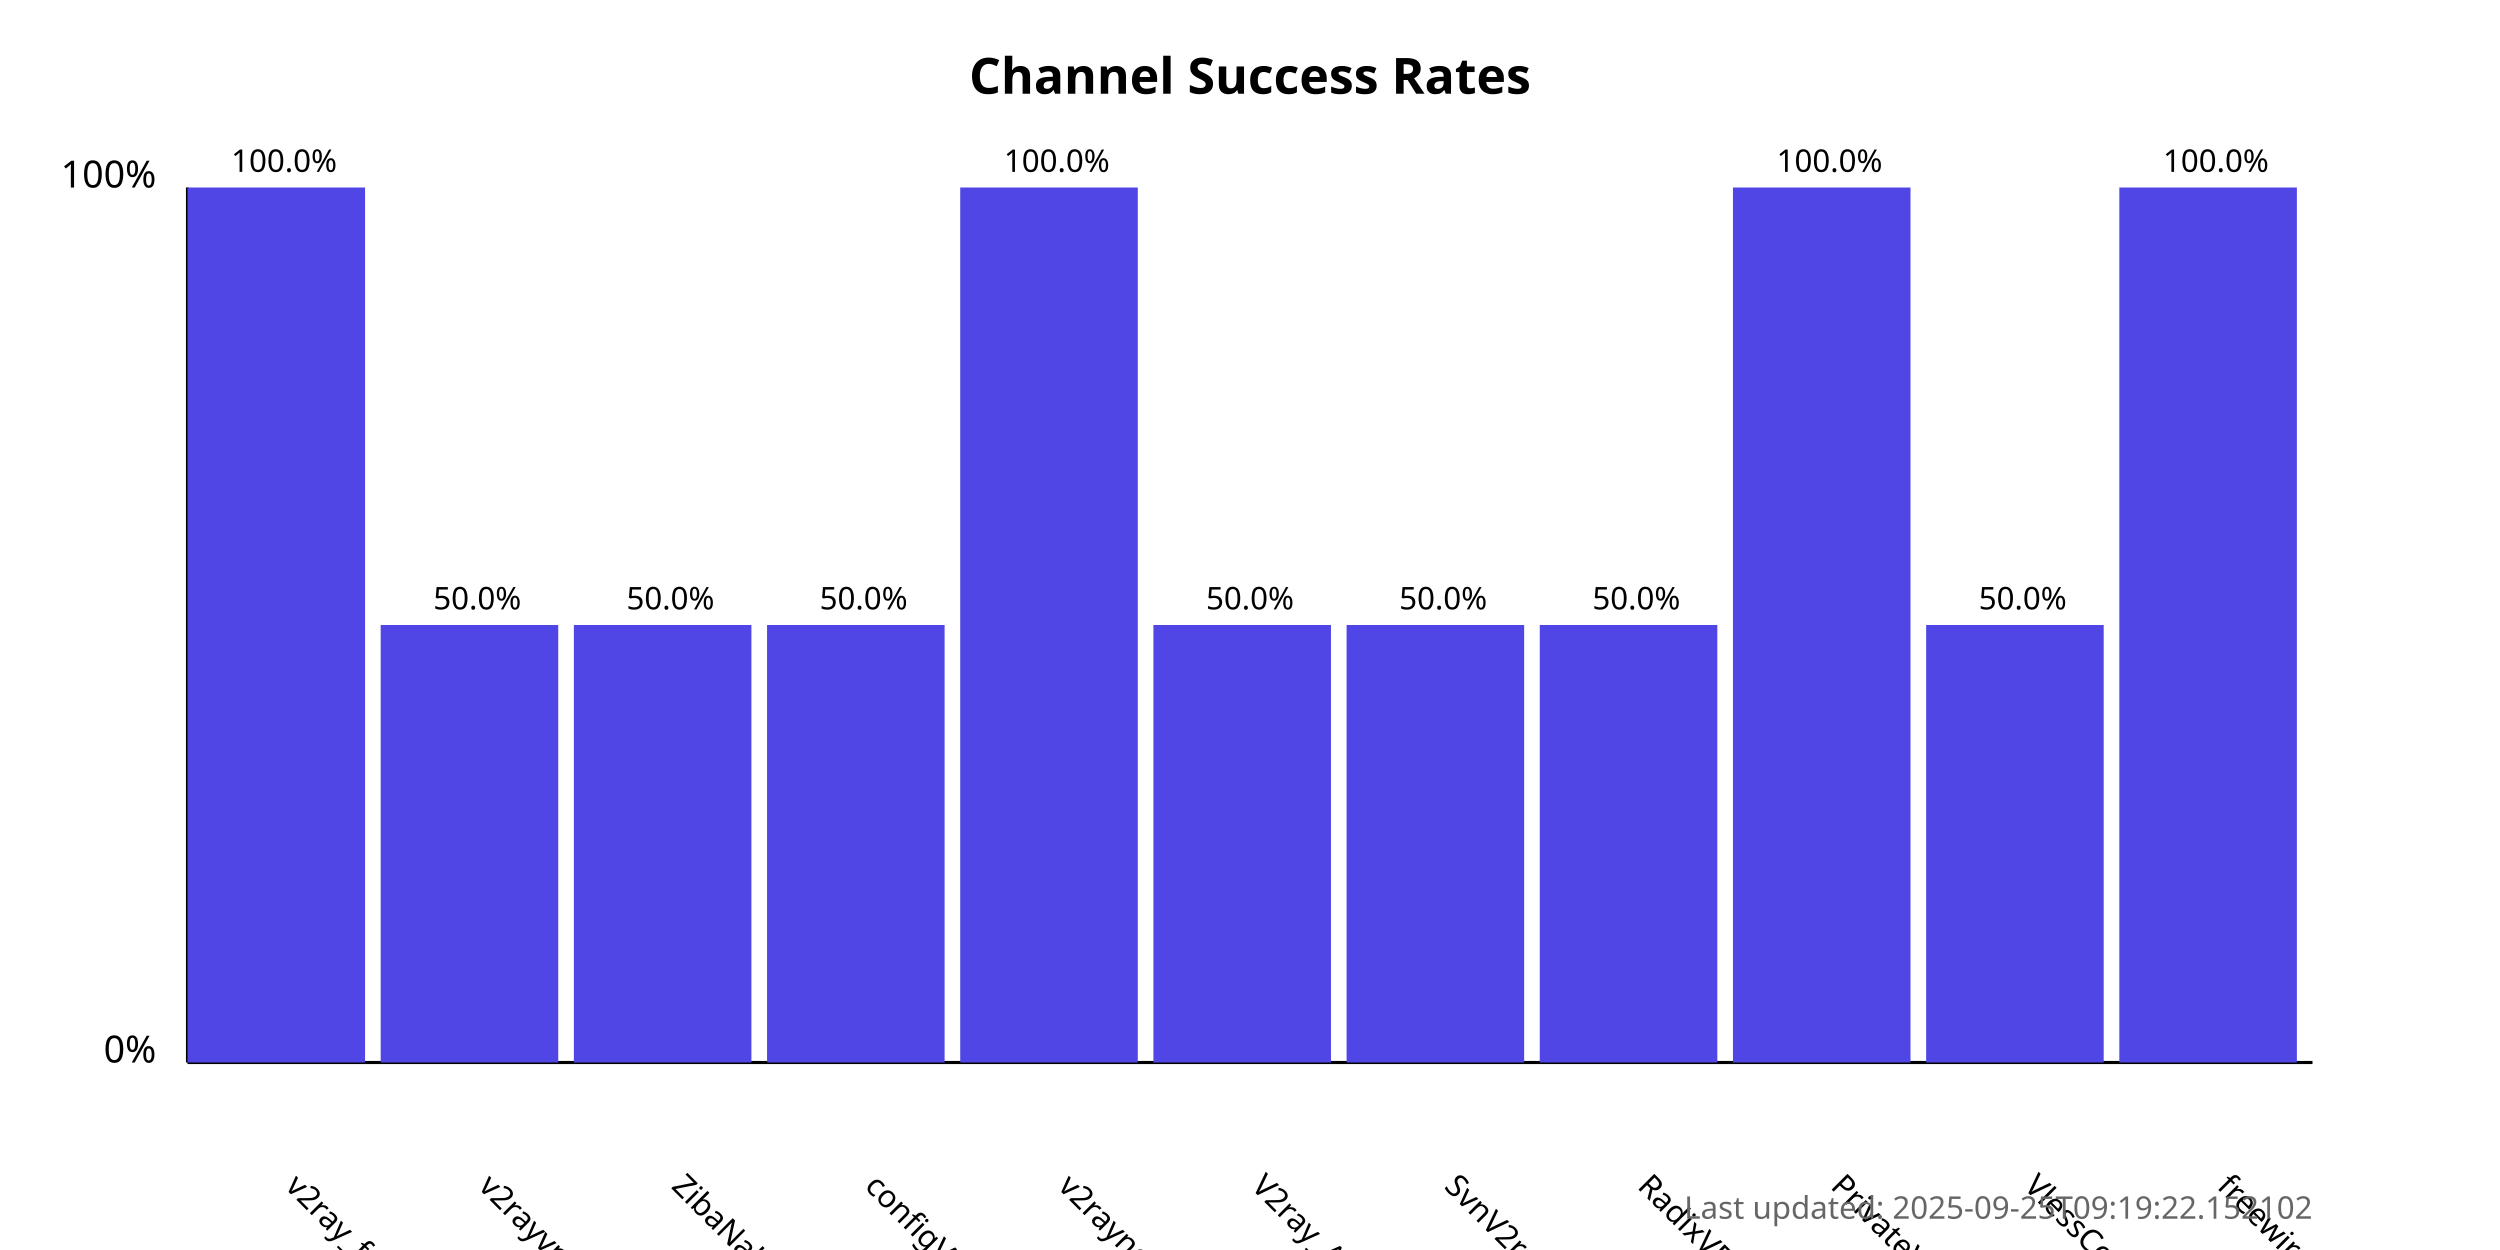
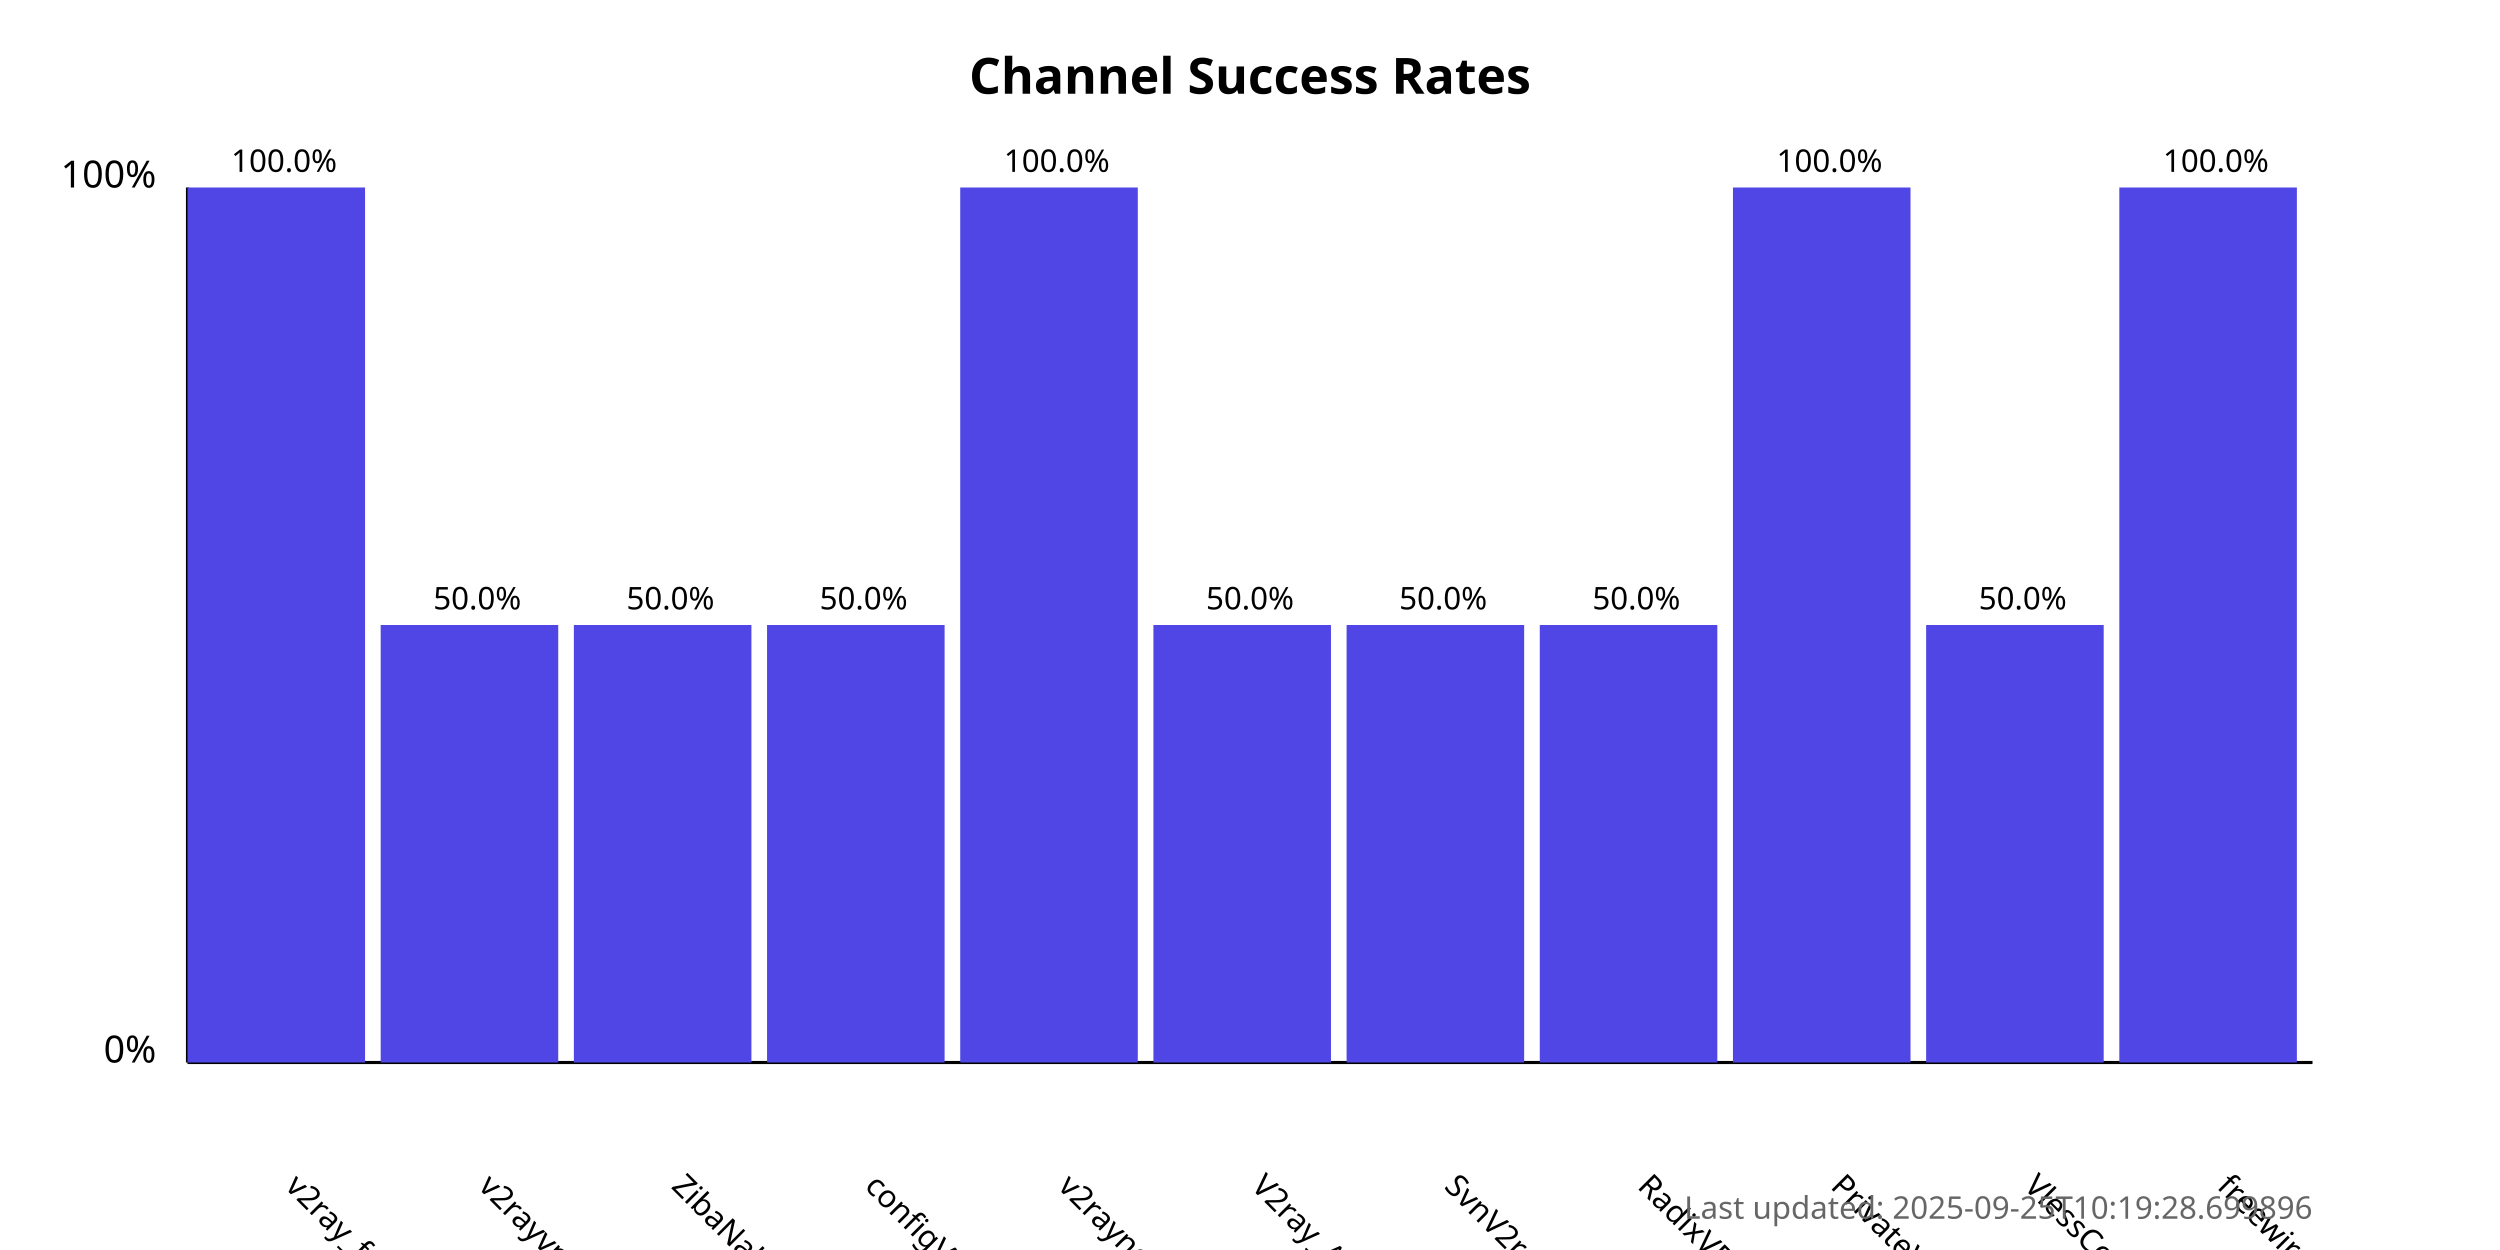
<svg xmlns="http://www.w3.org/2000/svg" width="800" height="400">
  <style>
            .chart-title { font: bold 16px sans-serif; }
            .axis-label { font: 12px sans-serif; }
            .tick-label { font: 10px sans-serif; }
            .bar { fill: #4f46e5; }
            .bar:hover { fill: #6366f1; }
            .timestamp { font: 10px sans-serif; fill: #666; }
        </style>
  <text x="400.0" y="30" text-anchor="middle" class="chart-title">
            Channel Success Rates
        </text>
  <line x1="60" y1="340" x2="60" y2="60" stroke="black" stroke-width="1" />
  <line x1="60" y1="340" x2="740" y2="340" stroke="black" stroke-width="1" />
  <text x="50" y="340" text-anchor="end" class="axis-label">0%</text>
  <text x="50" y="60" text-anchor="end" class="axis-label">100%</text>
  <g>
    <rect x="60" y="60.0" width="56.818" height="280.0" class="bar" />
    <text x="90.909" y="380" transform="rotate(45, 90.90909, 380)" text-anchor="start" class="tick-label">
                v2ray_free_conf
            </text>
    <text x="90.909" y="55.0" text-anchor="middle" class="tick-label">
                100.0%
            </text>
  </g>
  <g>
    <rect x="121.818" y="200.0" width="56.818" height="140.0" class="bar" />
    <text x="152.727" y="380" transform="rotate(45, 152.7273, 380)" text-anchor="start" class="tick-label">
                v2rayvpno
            </text>
    <text x="152.727" y="195.0" text-anchor="middle" class="tick-label">
                50.0%
            </text>
  </g>
  <g>
    <rect x="183.636" y="200.0" width="56.818" height="140.0" class="bar" />
    <text x="214.545" y="380" transform="rotate(45, 214.5455, 380)" text-anchor="start" class="tick-label">
                ZibaNabz
            </text>
    <text x="214.545" y="195.0" text-anchor="middle" class="tick-label">
                50.0%
            </text>
  </g>
  <g>
    <rect x="245.455" y="200.0" width="56.818" height="140.0" class="bar" />
    <text x="276.364" y="380" transform="rotate(45, 276.3636, 380)" text-anchor="start" class="tick-label">
                configV2rayForFree
            </text>
    <text x="276.364" y="195.0" text-anchor="middle" class="tick-label">
                50.0%
            </text>
  </g>
  <g>
    <rect x="307.273" y="60.0" width="56.818" height="280.0" class="bar" />
    <text x="338.182" y="380" transform="rotate(45, 338.1818, 380)" text-anchor="start" class="tick-label">
                v2rayngvpn
            </text>
    <text x="338.182" y="55.0" text-anchor="middle" class="tick-label">
                100.0%
            </text>
  </g>
  <g>
    <rect x="369.091" y="200.0" width="56.818" height="140.0" class="bar" />
    <text x="400.0" y="380" transform="rotate(45, 400.0, 380)" text-anchor="start" class="tick-label">
                V2ray_Alpha
            </text>
    <text x="400.0" y="195.0" text-anchor="middle" class="tick-label">
                50.0%
            </text>
  </g>
  <g>
    <rect x="430.909" y="200.0" width="56.818" height="140.0" class="bar" />
    <text x="461.818" y="380" transform="rotate(45, 461.8182, 380)" text-anchor="start" class="tick-label">
                SvnV2ray
            </text>
    <text x="461.818" y="195.0" text-anchor="middle" class="tick-label">
                50.0%
            </text>
  </g>
  <g>
    <rect x="492.727" y="200.0" width="56.818" height="140.0" class="bar" />
    <text x="523.636" y="380" transform="rotate(45, 523.6364, 380)" text-anchor="start" class="tick-label">
                RadixVPN
            </text>
    <text x="523.636" y="195.0" text-anchor="middle" class="tick-label">
                50.0%
            </text>
  </g>
  <g>
    <rect x="554.545" y="60.0" width="56.818" height="280.0" class="bar" />
    <text x="585.455" y="380" transform="rotate(45, 585.4545, 380)" text-anchor="start" class="tick-label">
                PrivateVPNs
            </text>
    <text x="585.455" y="55.0" text-anchor="middle" class="tick-label">
                100.0%
            </text>
  </g>
  <g>
    <rect x="616.364" y="200.0" width="56.818" height="140.0" class="bar" />
    <text x="647.273" y="380" transform="rotate(45, 647.2727, 380)" text-anchor="start" class="tick-label">
                VlessConfig
            </text>
    <text x="647.273" y="195.0" text-anchor="middle" class="tick-label">
                50.0%
            </text>
  </g>
  <g>
    <rect x="678.182" y="60.0" width="56.818" height="280.0" class="bar" />
    <text x="709.091" y="380" transform="rotate(45, 709.0909, 380)" text-anchor="start" class="tick-label">
                freewireguard
            </text>
    <text x="709.091" y="55.0" text-anchor="middle" class="tick-label">
                100.0%
            </text>
  </g>
  <text x="740" y="390" text-anchor="end" class="timestamp">
-             Last updated: 2025-09-25T09:19:22.152102
+             Last updated: 2025-09-25T10:19:28.699896
        </text>
</svg>
